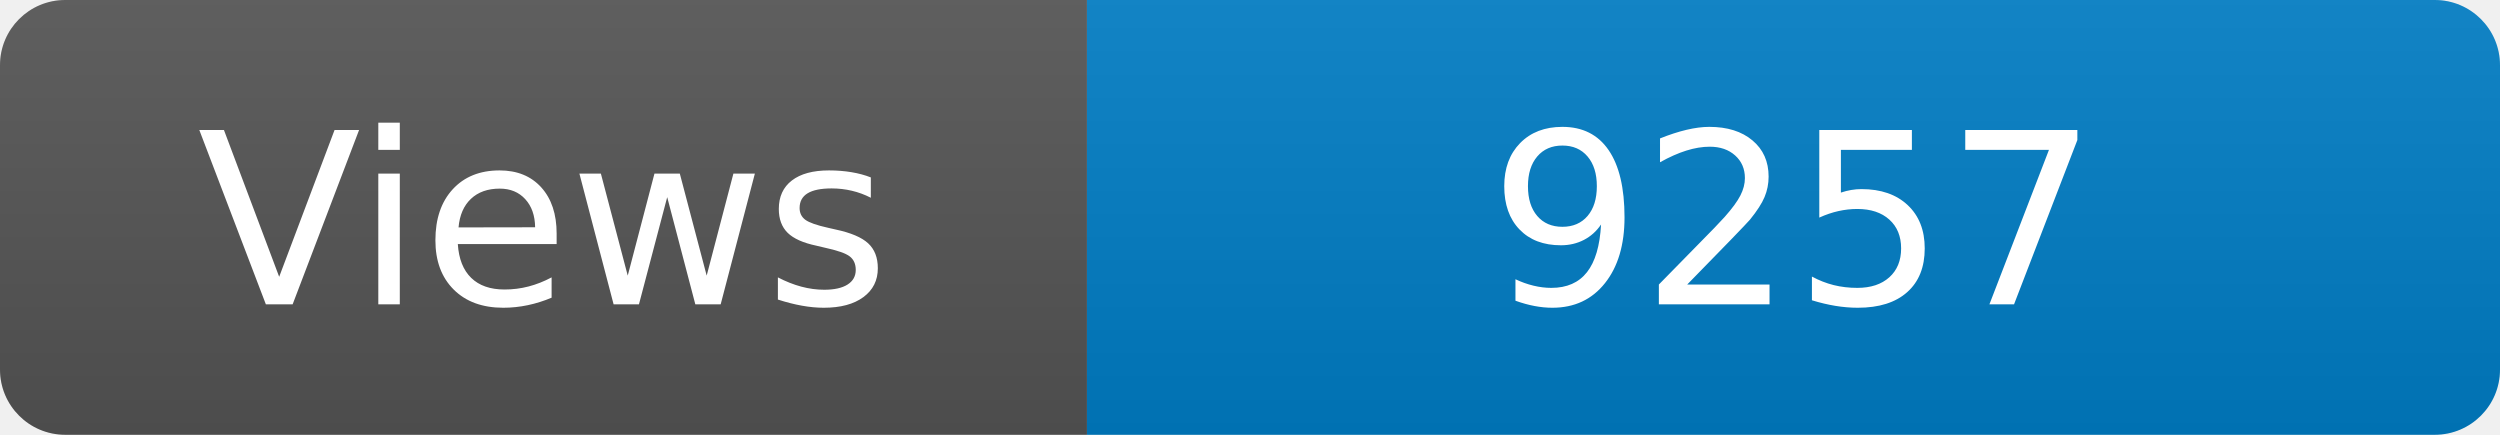
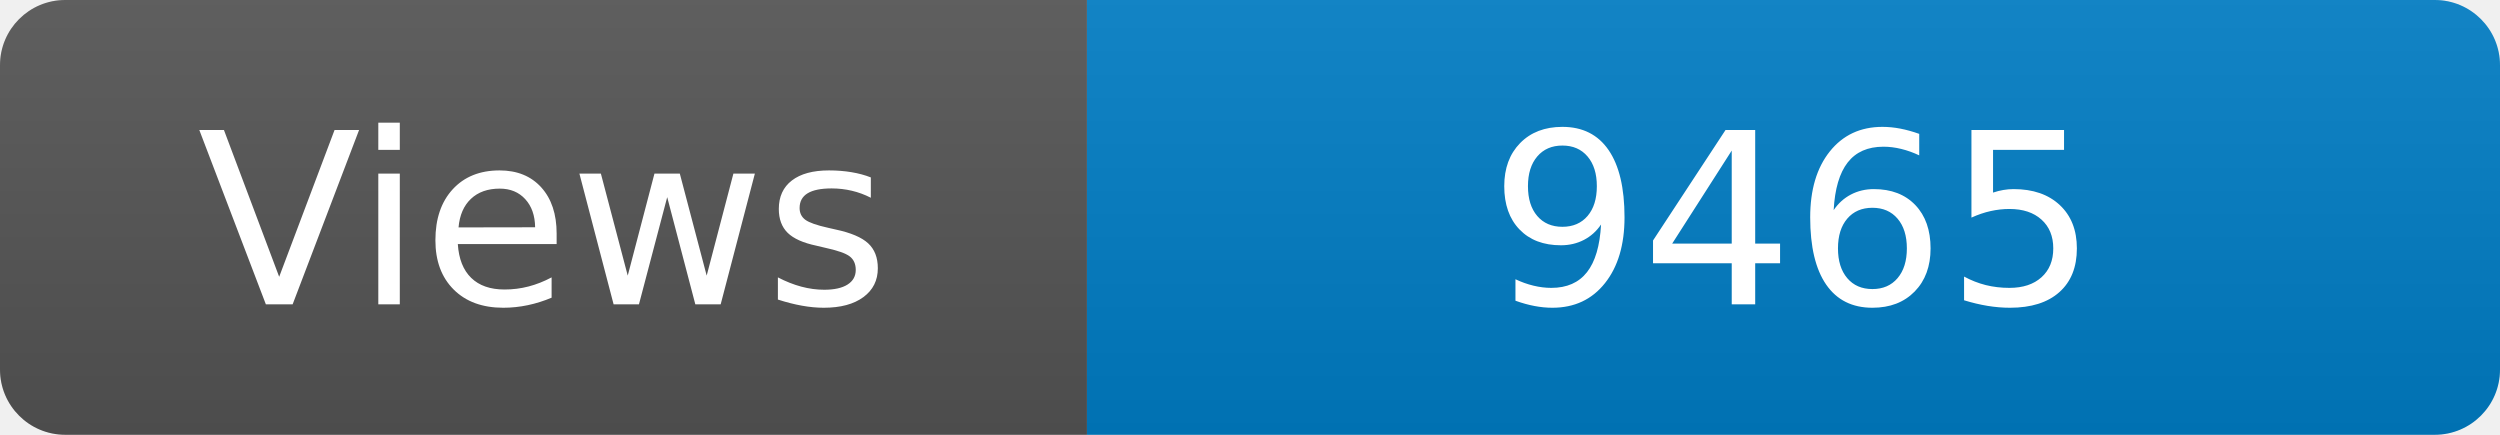
<svg xmlns="http://www.w3.org/2000/svg" width="115" height="20" role="img" aria-label="Maintained?: yes">
  <linearGradient id="s" x2="0" y2="100%">
    <stop offset="0" stop-color="#bbb" stop-opacity=".1" />
    <stop offset="1" stop-opacity=".1" />
  </linearGradient>
  <clipPath id="r">
    <rect width="115" height="20" rx="3" fill="#fff" />
  </clipPath>
  <g clip-path="url(#r)">
    <rect width="50" height="20" fill="#555" />
    <rect x="50" width="160" height="20" fill="#007ec6" />
    <rect width="115" height="20" fill="url(#s)" />
  </g>
  <g fill="#fff" text-anchor="middle" font-family="Verdana,Geneva,DejaVu Sans,sans-serif" font-size="110">
    <text x="250" y="140" transform="scale(.1)" fill="#fff">Views</text>
-     <text x="825" y="140" transform="scale(.1)" fill="#fff">9257</text>
+     <text x="825" y="140" transform="scale(.1)" fill="#fff">9465</text>
  </g>
</svg>
